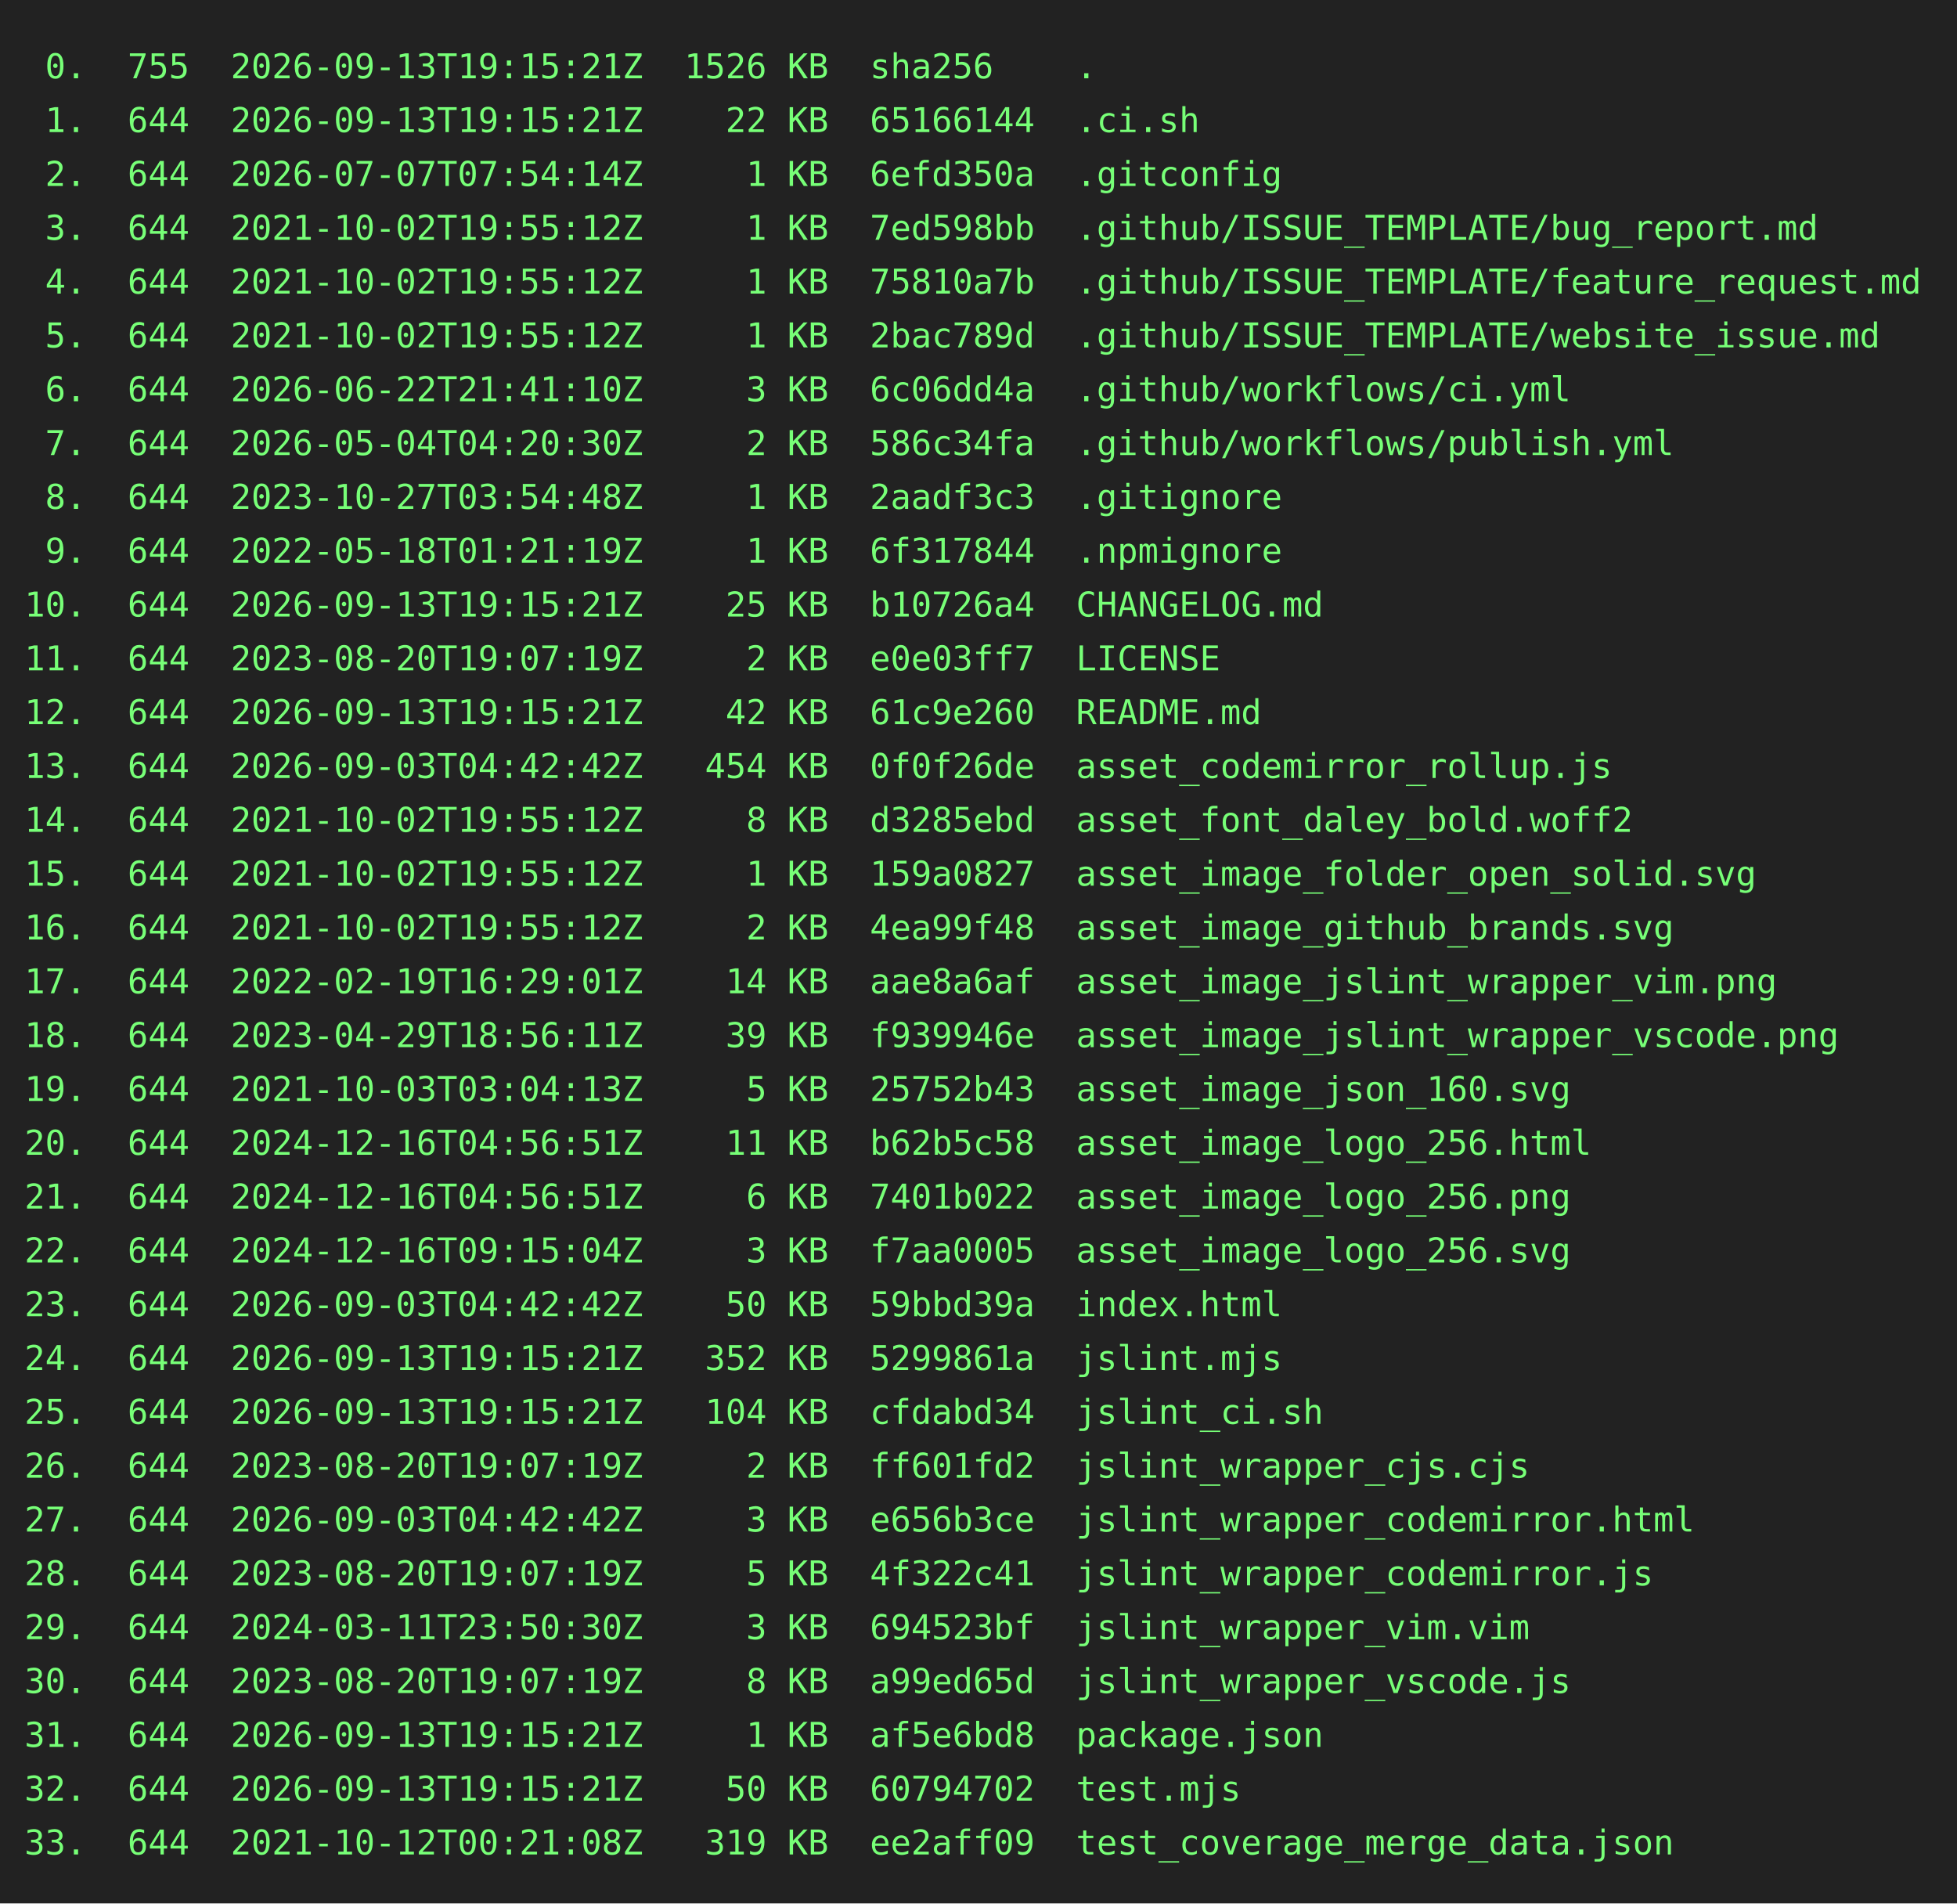
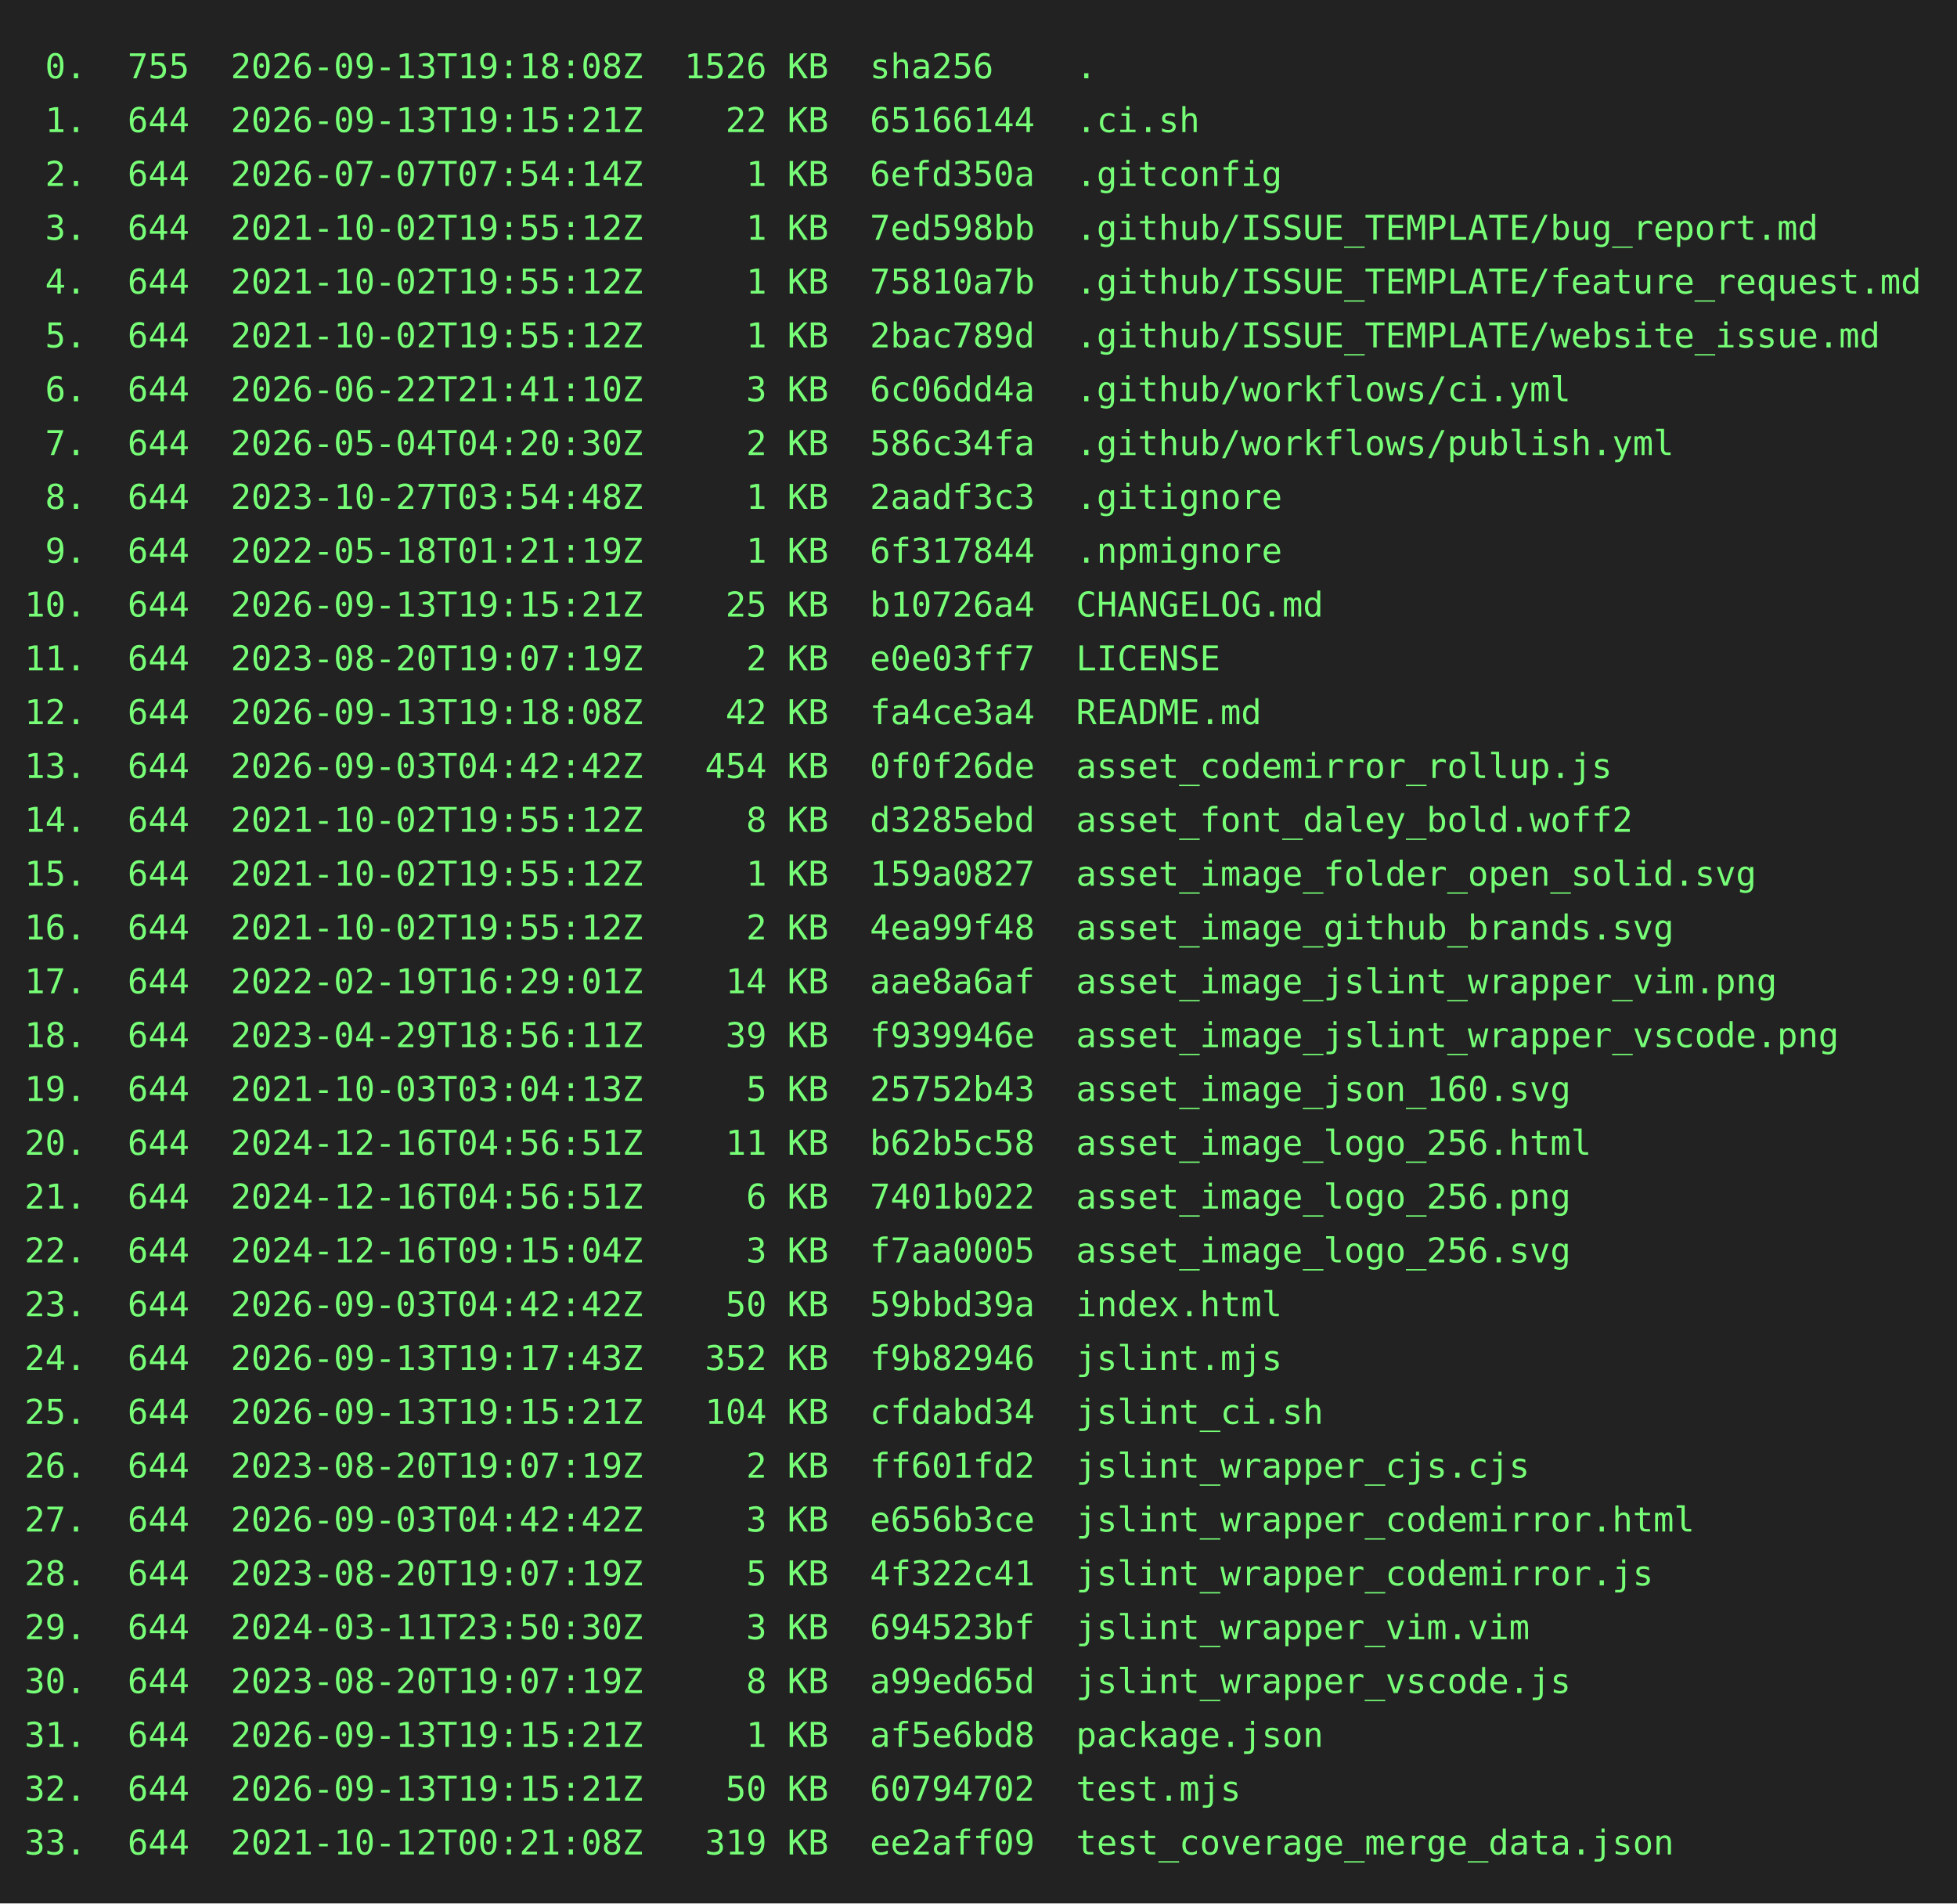
<svg xmlns="http://www.w3.org/2000/svg" height="778" width="800">
  <rect height="778" fill="#222" width="800" />
  <text fill="#7f7" font-family="consolas, menlo, monospace" font-size="14" xml:space="preserve">
-     <tspan lengthAdjust="spacingAndGlyphs" textLength="768" x="10" y="32"> 0.  755  2026-09-13T19:15:21Z  1526 KB  sha256    .                                             </tspan>
+     <tspan lengthAdjust="spacingAndGlyphs" textLength="768" x="10" y="32"> 0.  755  2026-09-13T19:18:08Z  1526 KB  sha256    .                                             </tspan>
    <tspan lengthAdjust="spacingAndGlyphs" textLength="768" x="10" y="54"> 1.  644  2026-09-13T19:15:21Z    22 KB  65166144  .ci.sh                                        </tspan>
    <tspan lengthAdjust="spacingAndGlyphs" textLength="768" x="10" y="76"> 2.  644  2026-07-07T07:54:14Z     1 KB  6efd350a  .gitconfig                                    </tspan>
    <tspan lengthAdjust="spacingAndGlyphs" textLength="768" x="10" y="98"> 3.  644  2021-10-02T19:55:12Z     1 KB  7ed598bb  .github/ISSUE_TEMPLATE/bug_report.md          </tspan>
    <tspan lengthAdjust="spacingAndGlyphs" textLength="768" x="10" y="120"> 4.  644  2021-10-02T19:55:12Z     1 KB  75810a7b  .github/ISSUE_TEMPLATE/feature_request.md     </tspan>
    <tspan lengthAdjust="spacingAndGlyphs" textLength="768" x="10" y="142"> 5.  644  2021-10-02T19:55:12Z     1 KB  2bac789d  .github/ISSUE_TEMPLATE/website_issue.md       </tspan>
    <tspan lengthAdjust="spacingAndGlyphs" textLength="768" x="10" y="164"> 6.  644  2026-06-22T21:41:10Z     3 KB  6c06dd4a  .github/workflows/ci.yml                      </tspan>
    <tspan lengthAdjust="spacingAndGlyphs" textLength="768" x="10" y="186"> 7.  644  2026-05-04T04:20:30Z     2 KB  586c34fa  .github/workflows/publish.yml                 </tspan>
    <tspan lengthAdjust="spacingAndGlyphs" textLength="768" x="10" y="208"> 8.  644  2023-10-27T03:54:48Z     1 KB  2aadf3c3  .gitignore                                    </tspan>
    <tspan lengthAdjust="spacingAndGlyphs" textLength="768" x="10" y="230"> 9.  644  2022-05-18T01:21:19Z     1 KB  6f317844  .npmignore                                    </tspan>
    <tspan lengthAdjust="spacingAndGlyphs" textLength="768" x="10" y="252">10.  644  2026-09-13T19:15:21Z    25 KB  b10726a4  CHANGELOG.md                                  </tspan>
    <tspan lengthAdjust="spacingAndGlyphs" textLength="768" x="10" y="274">11.  644  2023-08-20T19:07:19Z     2 KB  e0e03ff7  LICENSE                                       </tspan>
-     <tspan lengthAdjust="spacingAndGlyphs" textLength="768" x="10" y="296">12.  644  2026-09-13T19:15:21Z    42 KB  61c9e260  README.md                                     </tspan>
+     <tspan lengthAdjust="spacingAndGlyphs" textLength="768" x="10" y="296">12.  644  2026-09-13T19:18:08Z    42 KB  fa4ce3a4  README.md                                     </tspan>
    <tspan lengthAdjust="spacingAndGlyphs" textLength="768" x="10" y="318">13.  644  2026-09-03T04:42:42Z   454 KB  0f0f26de  asset_codemirror_rollup.js                    </tspan>
    <tspan lengthAdjust="spacingAndGlyphs" textLength="768" x="10" y="340">14.  644  2021-10-02T19:55:12Z     8 KB  d3285ebd  asset_font_daley_bold.woff2                   </tspan>
    <tspan lengthAdjust="spacingAndGlyphs" textLength="768" x="10" y="362">15.  644  2021-10-02T19:55:12Z     1 KB  159a0827  asset_image_folder_open_solid.svg             </tspan>
    <tspan lengthAdjust="spacingAndGlyphs" textLength="768" x="10" y="384">16.  644  2021-10-02T19:55:12Z     2 KB  4ea99f48  asset_image_github_brands.svg                 </tspan>
    <tspan lengthAdjust="spacingAndGlyphs" textLength="768" x="10" y="406">17.  644  2022-02-19T16:29:01Z    14 KB  aae8a6af  asset_image_jslint_wrapper_vim.png            </tspan>
    <tspan lengthAdjust="spacingAndGlyphs" textLength="768" x="10" y="428">18.  644  2023-04-29T18:56:11Z    39 KB  f939946e  asset_image_jslint_wrapper_vscode.png         </tspan>
    <tspan lengthAdjust="spacingAndGlyphs" textLength="768" x="10" y="450">19.  644  2021-10-03T03:04:13Z     5 KB  25752b43  asset_image_json_160.svg                      </tspan>
    <tspan lengthAdjust="spacingAndGlyphs" textLength="768" x="10" y="472">20.  644  2024-12-16T04:56:51Z    11 KB  b62b5c58  asset_image_logo_256.html                     </tspan>
    <tspan lengthAdjust="spacingAndGlyphs" textLength="768" x="10" y="494">21.  644  2024-12-16T04:56:51Z     6 KB  7401b022  asset_image_logo_256.png                      </tspan>
    <tspan lengthAdjust="spacingAndGlyphs" textLength="768" x="10" y="516">22.  644  2024-12-16T09:15:04Z     3 KB  f7aa0005  asset_image_logo_256.svg                      </tspan>
    <tspan lengthAdjust="spacingAndGlyphs" textLength="768" x="10" y="538">23.  644  2026-09-03T04:42:42Z    50 KB  59bbd39a  index.html                                    </tspan>
-     <tspan lengthAdjust="spacingAndGlyphs" textLength="768" x="10" y="560">24.  644  2026-09-13T19:15:21Z   352 KB  5299861a  jslint.mjs                                    </tspan>
+     <tspan lengthAdjust="spacingAndGlyphs" textLength="768" x="10" y="560">24.  644  2026-09-13T19:17:43Z   352 KB  f9b82946  jslint.mjs                                    </tspan>
    <tspan lengthAdjust="spacingAndGlyphs" textLength="768" x="10" y="582">25.  644  2026-09-13T19:15:21Z   104 KB  cfdabd34  jslint_ci.sh                                  </tspan>
    <tspan lengthAdjust="spacingAndGlyphs" textLength="768" x="10" y="604">26.  644  2023-08-20T19:07:19Z     2 KB  ff601fd2  jslint_wrapper_cjs.cjs                        </tspan>
    <tspan lengthAdjust="spacingAndGlyphs" textLength="768" x="10" y="626">27.  644  2026-09-03T04:42:42Z     3 KB  e656b3ce  jslint_wrapper_codemirror.html                </tspan>
    <tspan lengthAdjust="spacingAndGlyphs" textLength="768" x="10" y="648">28.  644  2023-08-20T19:07:19Z     5 KB  4f322c41  jslint_wrapper_codemirror.js                  </tspan>
    <tspan lengthAdjust="spacingAndGlyphs" textLength="768" x="10" y="670">29.  644  2024-03-11T23:50:30Z     3 KB  694523bf  jslint_wrapper_vim.vim                        </tspan>
    <tspan lengthAdjust="spacingAndGlyphs" textLength="768" x="10" y="692">30.  644  2023-08-20T19:07:19Z     8 KB  a99ed65d  jslint_wrapper_vscode.js                      </tspan>
    <tspan lengthAdjust="spacingAndGlyphs" textLength="768" x="10" y="714">31.  644  2026-09-13T19:15:21Z     1 KB  af5e6bd8  package.json                                  </tspan>
    <tspan lengthAdjust="spacingAndGlyphs" textLength="768" x="10" y="736">32.  644  2026-09-13T19:15:21Z    50 KB  60794702  test.mjs                                      </tspan>
    <tspan lengthAdjust="spacingAndGlyphs" textLength="768" x="10" y="758">33.  644  2021-10-12T00:21:08Z   319 KB  ee2aff09  test_coverage_merge_data.json                 </tspan>
  </text>
</svg>
